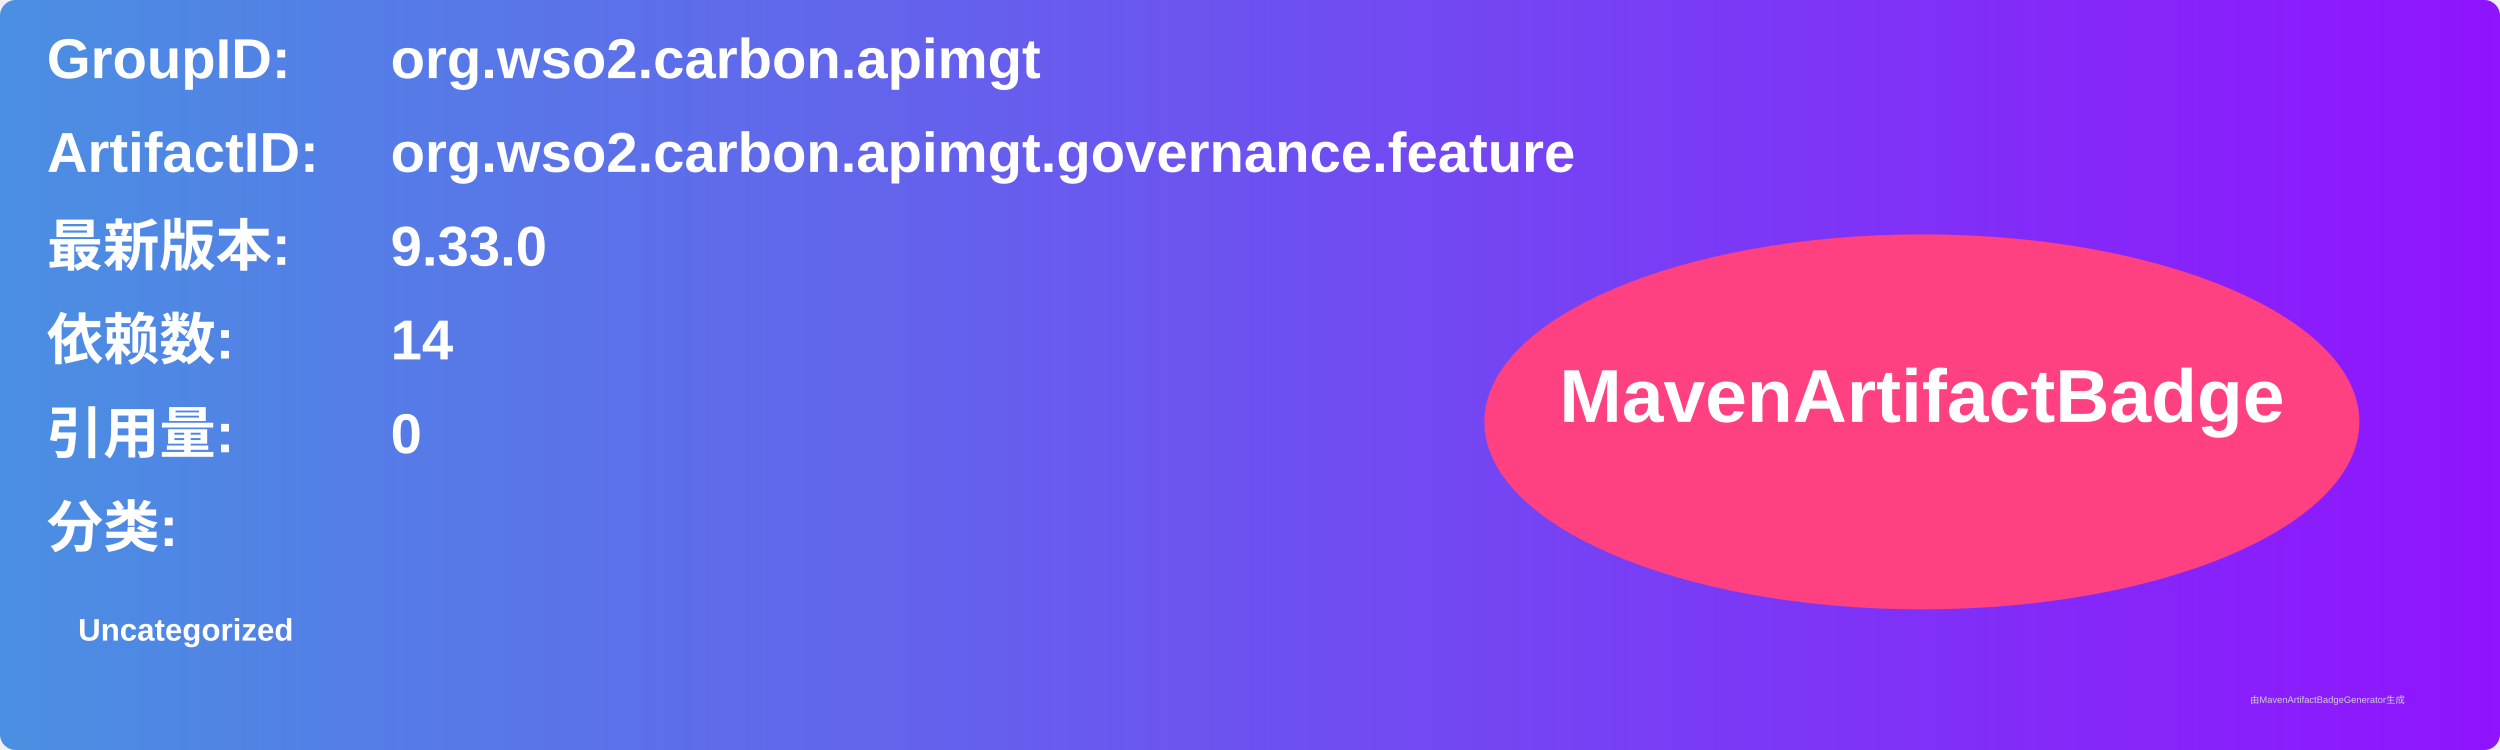
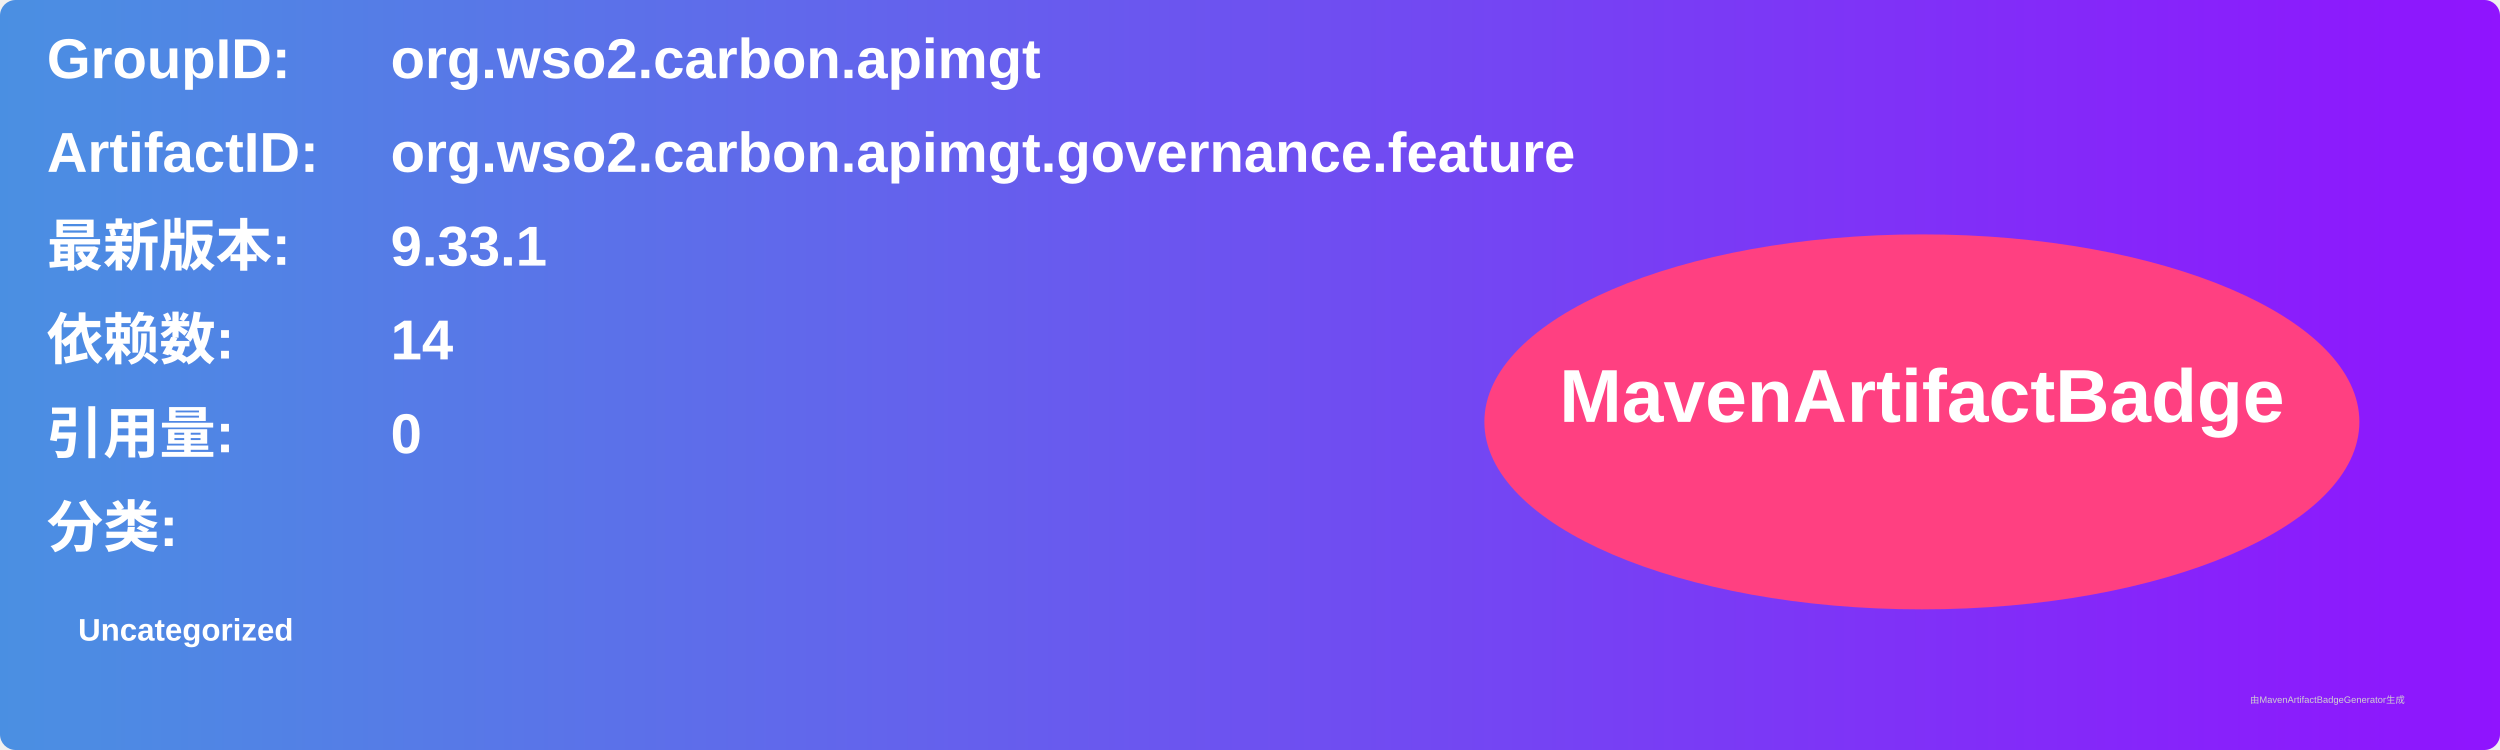
<svg xmlns="http://www.w3.org/2000/svg" width="800" height="240" viewBox="0 0 800 240">
  <linearGradient id="grad" x1="0%" y1="0%" x2="100%" y2="0%">
    <stop offset="0%" stop-color="#4a90e2" />
    <stop offset="100%" stop-color="#9013fe" />
  </linearGradient>
  <rect width="100%" height="100%" rx="5" ry="5" fill="url(#grad)" />
  <g transform="translate(15, 15)">
    <text x="0" y="10" font-family="Arial" font-size="18" fill="white" font-weight="bold" width="260">GroupID:</text>
    <text x="110" y="10" font-family="Arial" font-size="18" fill="white" font-weight="bold" width="460">org.wso2.carbon.apimgt</text>
    <text x="0" y="40" font-family="Arial" font-size="18" fill="white" font-weight="bold" width="260">ArtifactID:</text>
    <text x="110" y="40" font-family="Arial" font-size="18" fill="white" font-weight="bold" width="460">org.wso2.carbon.apimgt.governance.feature</text>
    <text x="0" y="70" font-family="Arial" font-size="18" fill="white" font-weight="bold">最新版本:</text>
    <text x="110" y="70" font-family="Arial" font-size="18" fill="white" font-weight="bold">
-       <tspan font-weight="bold">9.33.0</tspan>
+       <tspan font-weight="bold">9.33.1</tspan>
    </text>
    <text x="0" y="100" font-family="Arial" font-size="18" fill="white" font-weight="bold">依赖数: </text>
    <text x="110" y="100" font-family="Arial" font-size="18" fill="white">
      <tspan font-weight="bold">14</tspan>
    </text>
    <text x="0" y="130" font-family="Arial" font-size="18" fill="white" font-weight="bold">引用量: </text>
    <text x="110" y="130" font-family="Arial" font-size="18" fill="white">
      <tspan font-weight="bold">0</tspan>
    </text>
    <text x="0" y="160" font-family="Arial" font-size="18" fill="white" font-weight="bold">分类:</text>
    <text x="10" y="190" font-family="Arial" font-size="10" fill="white">
      <tspan font-weight="bold">Uncategorized</tspan>
    </text>
    <ellipse cx="600" cy="120" rx="140" ry="60" fill="#ff4081" />
    <text x="600" y="120" text-anchor="middle" font-family="Arial" font-size="24" fill="white" font-weight="bold">MavenArtifactBadge</text>
  </g>
  <text x="720" y="225" font-family="Arial" font-size="3" fill="#d0d0d0">由MavenArtifactBadgeGenerator生成</text>
</svg>
